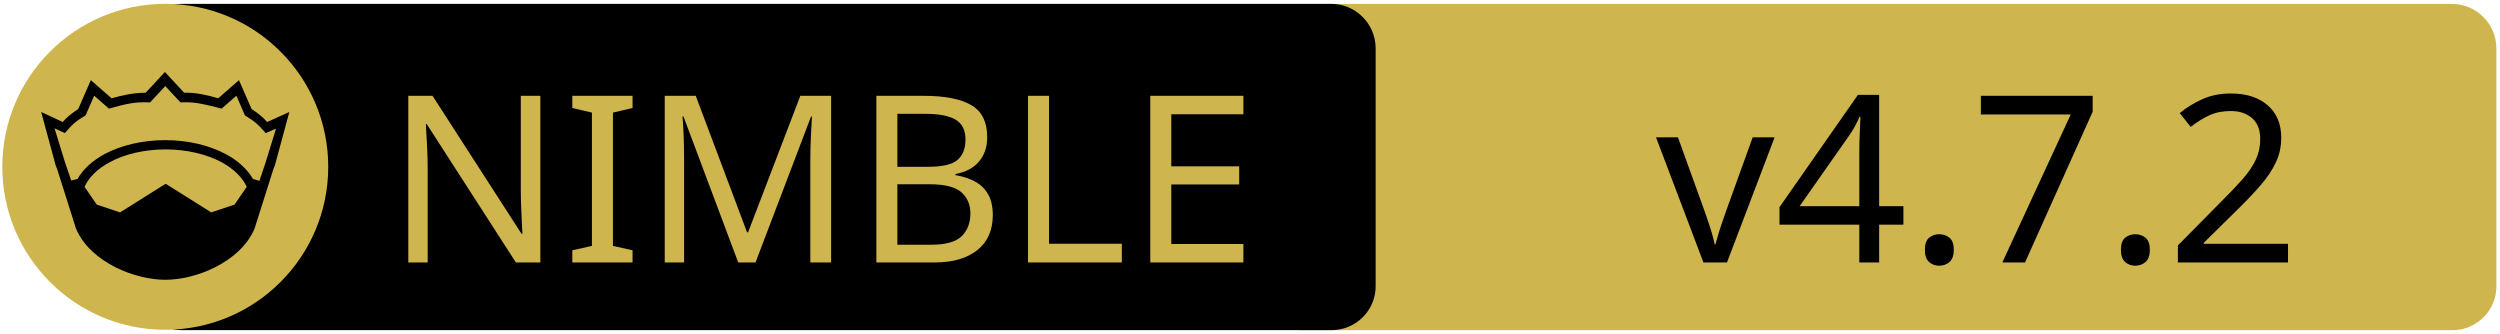
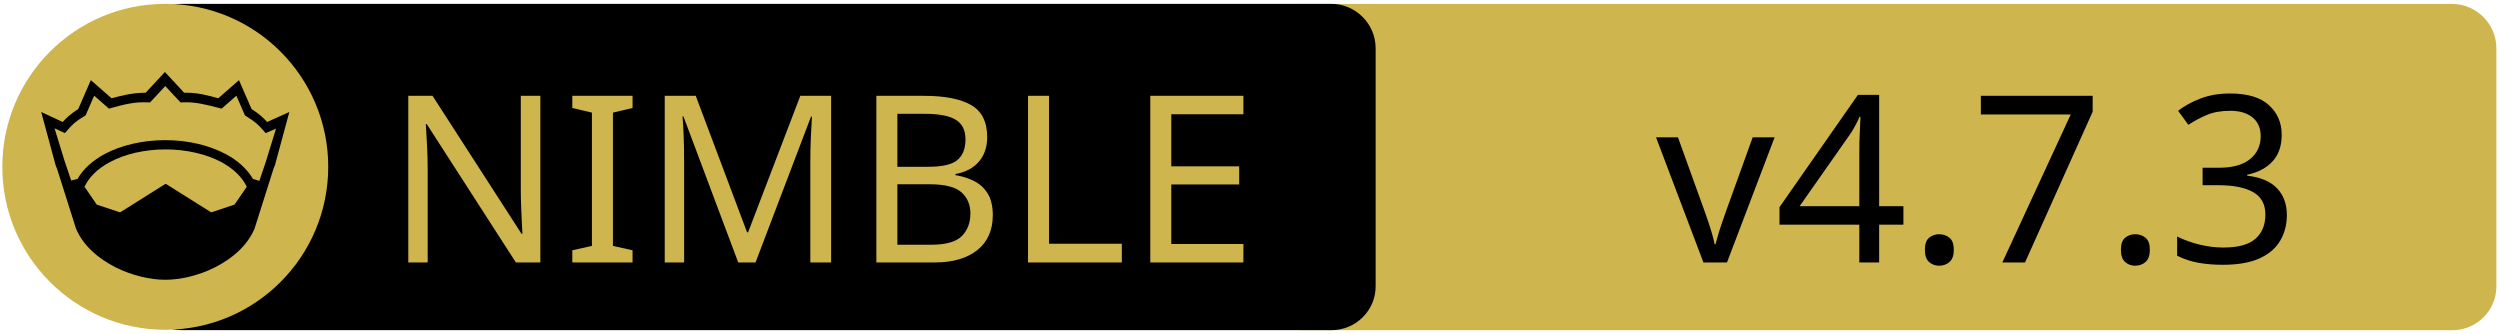
<svg xmlns="http://www.w3.org/2000/svg" xmlns:xlink="http://www.w3.org/1999/xlink" width="675" height="90" xml:space="preserve" version="1.1">
  <a xlink:href="https://github.com/HapticX/happyx">
    <g>
      <path fill="#CEB54D" id="svg_15" d="m662.123,89.159l-310.5,0c-6.6,0 -12,-5.4 -12,-12l0,-64.1c0,-6.6 5.4,-12 12,-12l310.4,0c6.6,0 12,5.4 12,12l0,64.1c0.1,6.6 -5.3,12 -11.9,12z" />
      <path id="svg_1" d="m359.524,89.139l-310.5,0c-6.6,0 -12,-5.4 -12,-12l0,-64.1c0,-6.6 5.4,-12 12,-12l310.4,0c6.6,0 12,5.4 12,12l0,64.1c0.1,6.6 -5.3,12 -11.9,12z" />
      <rect id="svg_2" fill="none" height="45.9" width="315.3" class="st0" y="24.539" x="60.224" />
      <circle id="svg_4" fill="#CEB54D" r="44" cy="45.039" cx="44.624" class="st1" />
      <g id="XMLID_4_">
        <path id="svg_5" d="m78.124,30.239l-3.9,14.4l-0.4,1l-5.1,16.1c0,0 0,0 0,0c-2,4.7 -6.1,8.1 -10.6,10.4c-4.5,2.3 -9.5,3.4 -13.5,3.4c-4,0 -8.9,-1.1 -13.5,-3.4c-4.5,-2.3 -8.6,-5.7 -10.6,-10.4c0,0 0,0 0,0l-5.1,-16.1l-0.4,-1l-3.9,-14.4l5.8,2.7c0.9,-1 2,-2.1 4.2,-3.5l3.4,-7.8l5.6,4.9c2.9,-0.8 5.8,-1.5 9.2,-1.5l5.2,-5.6l5.2,5.6c3.4,-0.1 6.4,0.7 9.2,1.5l5.6,-4.9l3.4,7.8c2.2,1.4 3.3,2.5 4.2,3.5l6,-2.7z" />
        <g id="XMLID_6_">
          <g id="svg_6">
            <path id="svg_7" fill="#CEB54D" d="m66.624,50.439l-3.3,4.8l-6.3,2.1l-12.1,-7.6c-0.1,-0.1 -0.3,-0.1 -0.4,0l-12.1,7.6l-6.3,-2.1l-3.3,-4.8c1.2,-2.6 3.5,-4.9 6.9,-6.7c3.9,-2.1 9.2,-3.4 15,-3.4c5.7,0 11,1.3 15,3.4c3.3,1.8 5.7,4.1 6.9,6.7z" class="st1" />
          </g>
          <g id="svg_8" />
        </g>
        <g id="XMLID_5_">
          <g id="svg_9">
            <path id="svg_10" fill="#CEB54D" d="m74.524,34.739l-2.8,9.1l-1.7,5l-1.6,-0.5c0,0 -0.1,0 -0.1,0c-1.6,-2.7 -4.2,-5.1 -7.5,-6.8c-4.4,-2.3 -10,-3.7 -16.2,-3.7c-6.2,0 -11.9,1.4 -16.3,3.7c-3.3,1.8 -5.9,4.1 -7.4,6.8c0,0 -0.1,0 -0.1,0l-1.6,0.4l-1.7,-5l-2.8,-9.1l2.8,1.3l0.6,-0.7c1.2,-1.3 1.8,-2.2 4.7,-3.9l0.3,-0.2l2.3,-5.3l4,3.5l0.7,-0.2c3.2,-0.9 6.3,-1.7 9.8,-1.5l0.6,0l4.1,-4.4l4.1,4.4l0.6,0c3.5,-0.2 6.5,0.7 9.8,1.5l0.7,0.2l4,-3.5l2.3,5.3l0.3,0.2c2.9,1.8 3.5,2.6 4.7,3.9l0.6,0.7l2.8,-1.2z" class="st1" />
          </g>
          <g id="svg_11" />
        </g>
      </g>
      <text x="-442" y="-350.021" id="svg_16" font-size="63px" font-family="'PT Sans Caption', 'Tahoma', 'Helvetica Neue Medium', 'PT Sans', sans-serif" fill="#CEB54D" class="st1 st2 st3" transform="matrix(1 0 0 1 546.13 420.879)">NIMBLE</text>
-       <text x="-99.0" y="-350.012" id="svg_17" font-size="63.012px" font-family="'PT Sans Caption', 'Tahoma', 'Helvetica Neue Medium', 'PT Sans', sans-serif" fill="#000000" class="st1 st2 st3" transform="matrix(1 0 0 1 546.13 420.879)">v4.7.2</text>
+       <text x="-99.0" y="-350.012" id="svg_17" font-size="63.012px" font-family="'PT Sans Caption', 'Tahoma', 'Helvetica Neue Medium', 'PT Sans', sans-serif" fill="#000000" class="st1 st2 st3" transform="matrix(1 0 0 1 546.13 420.879)">v4.7.3</text>
    </g>
  </a>
</svg>
